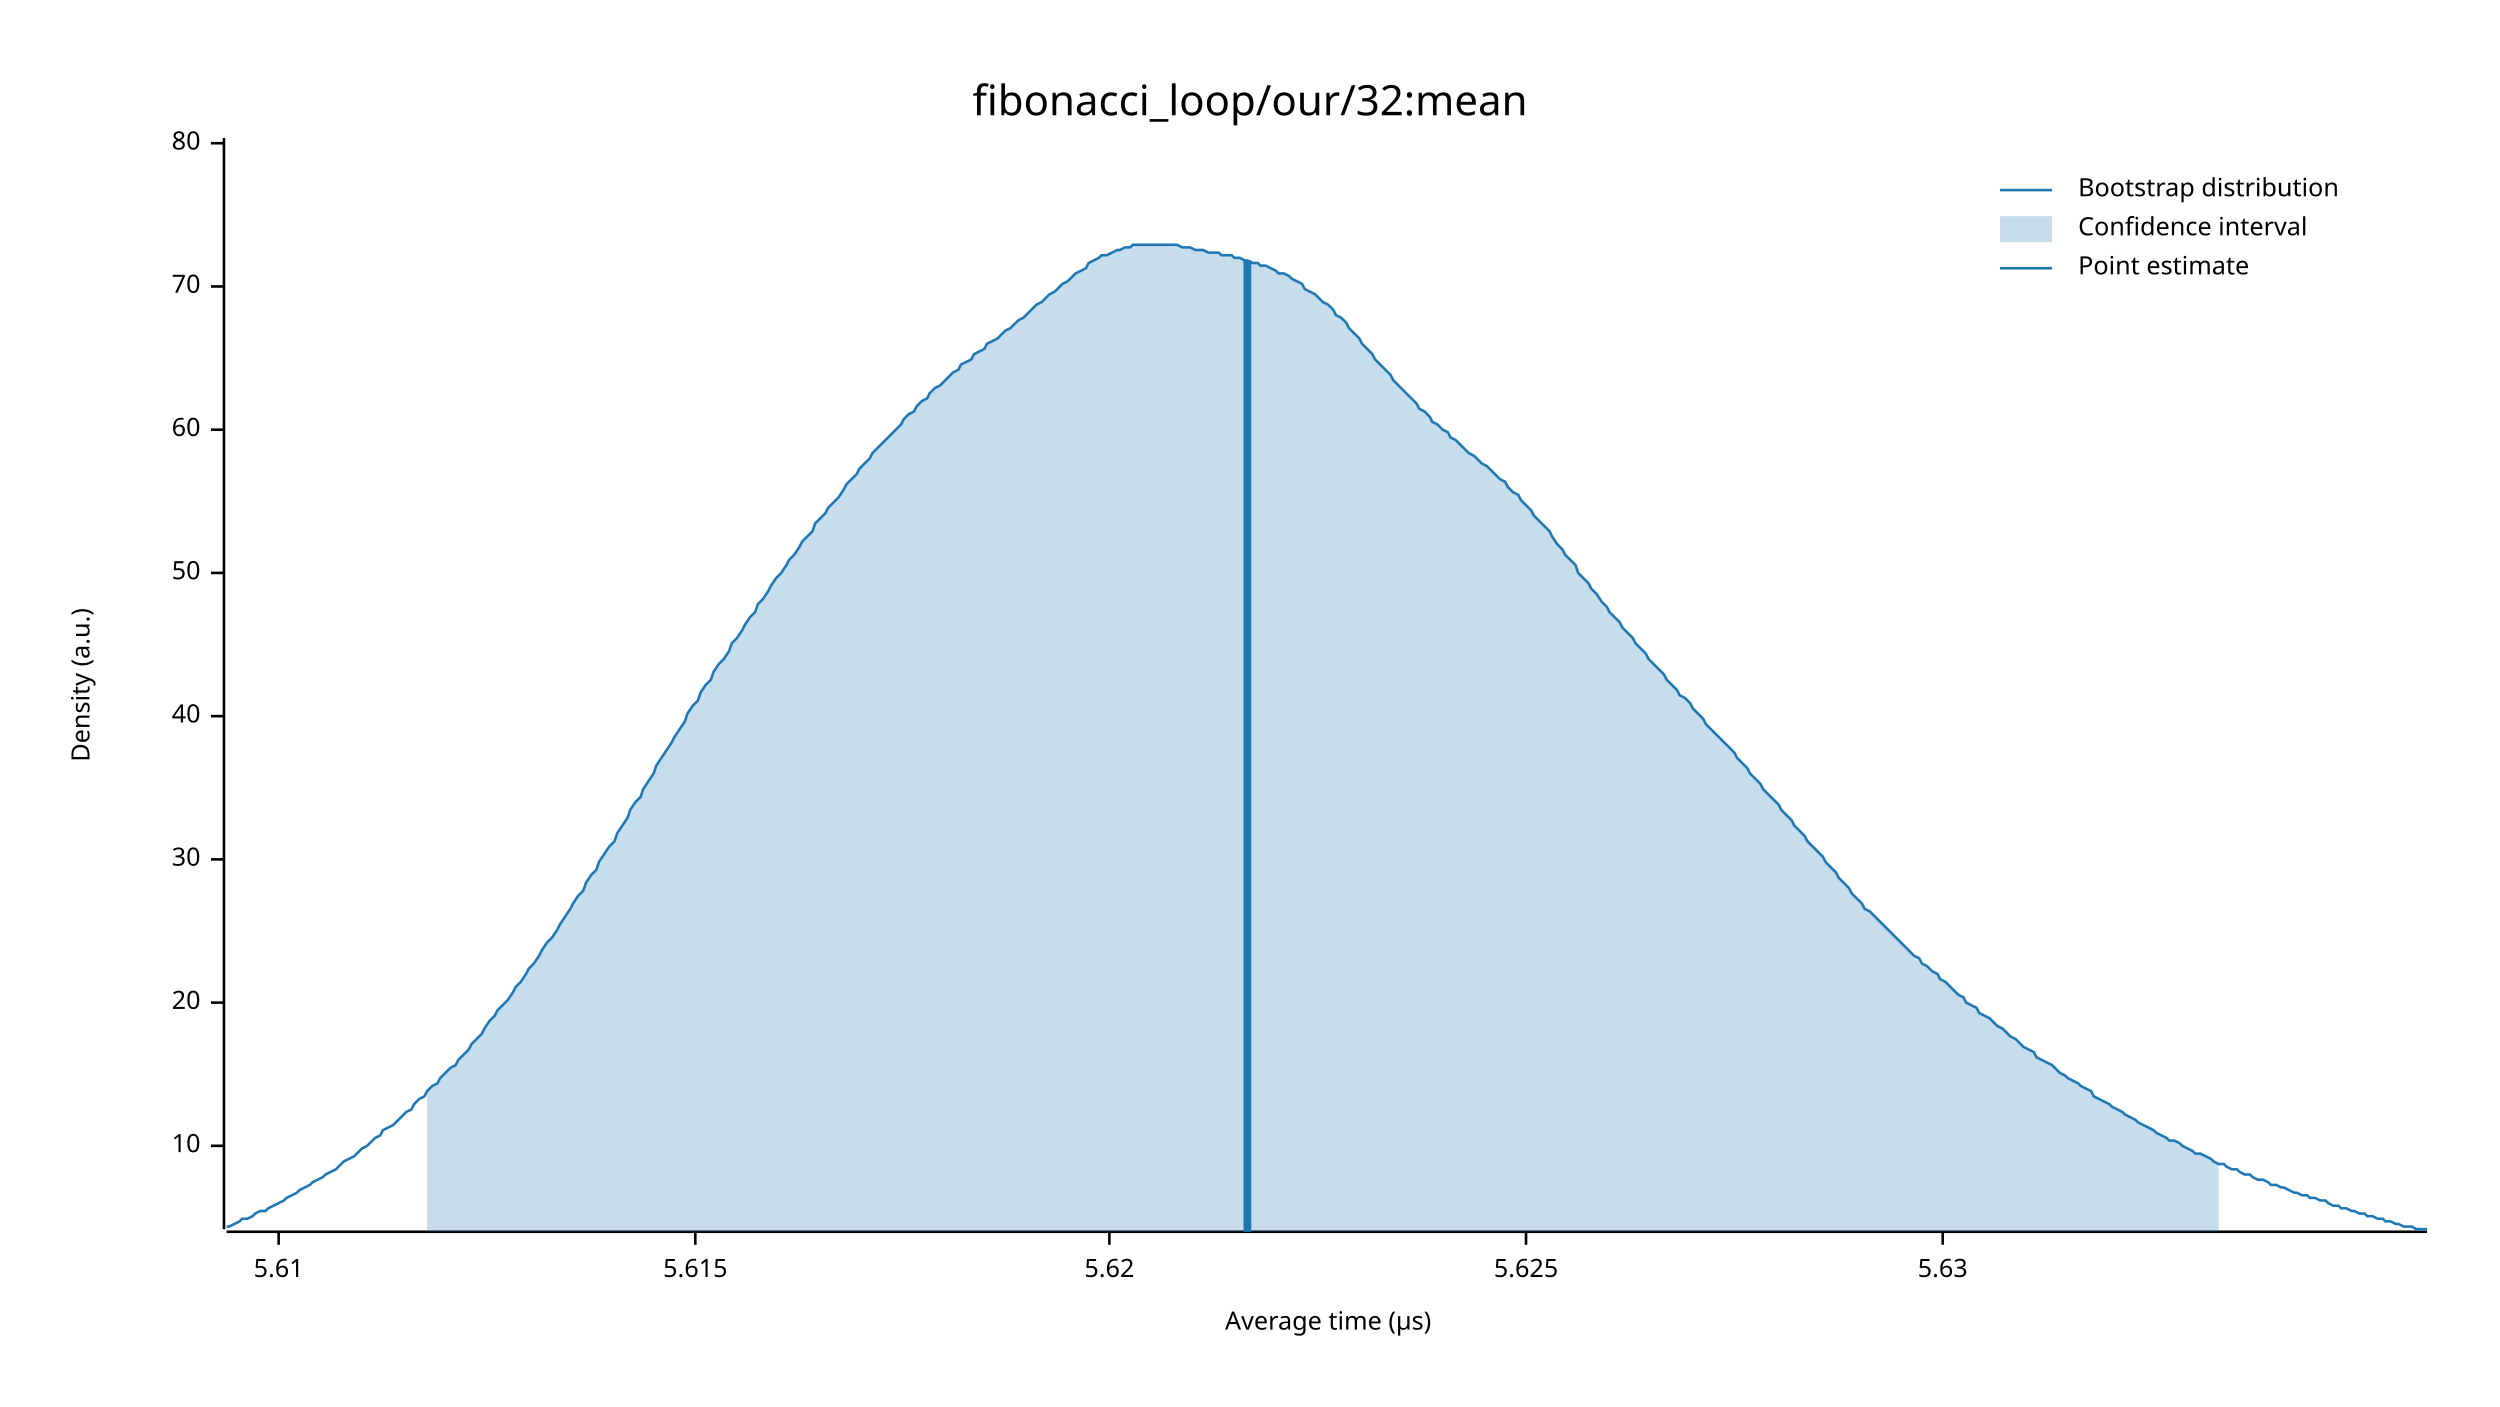
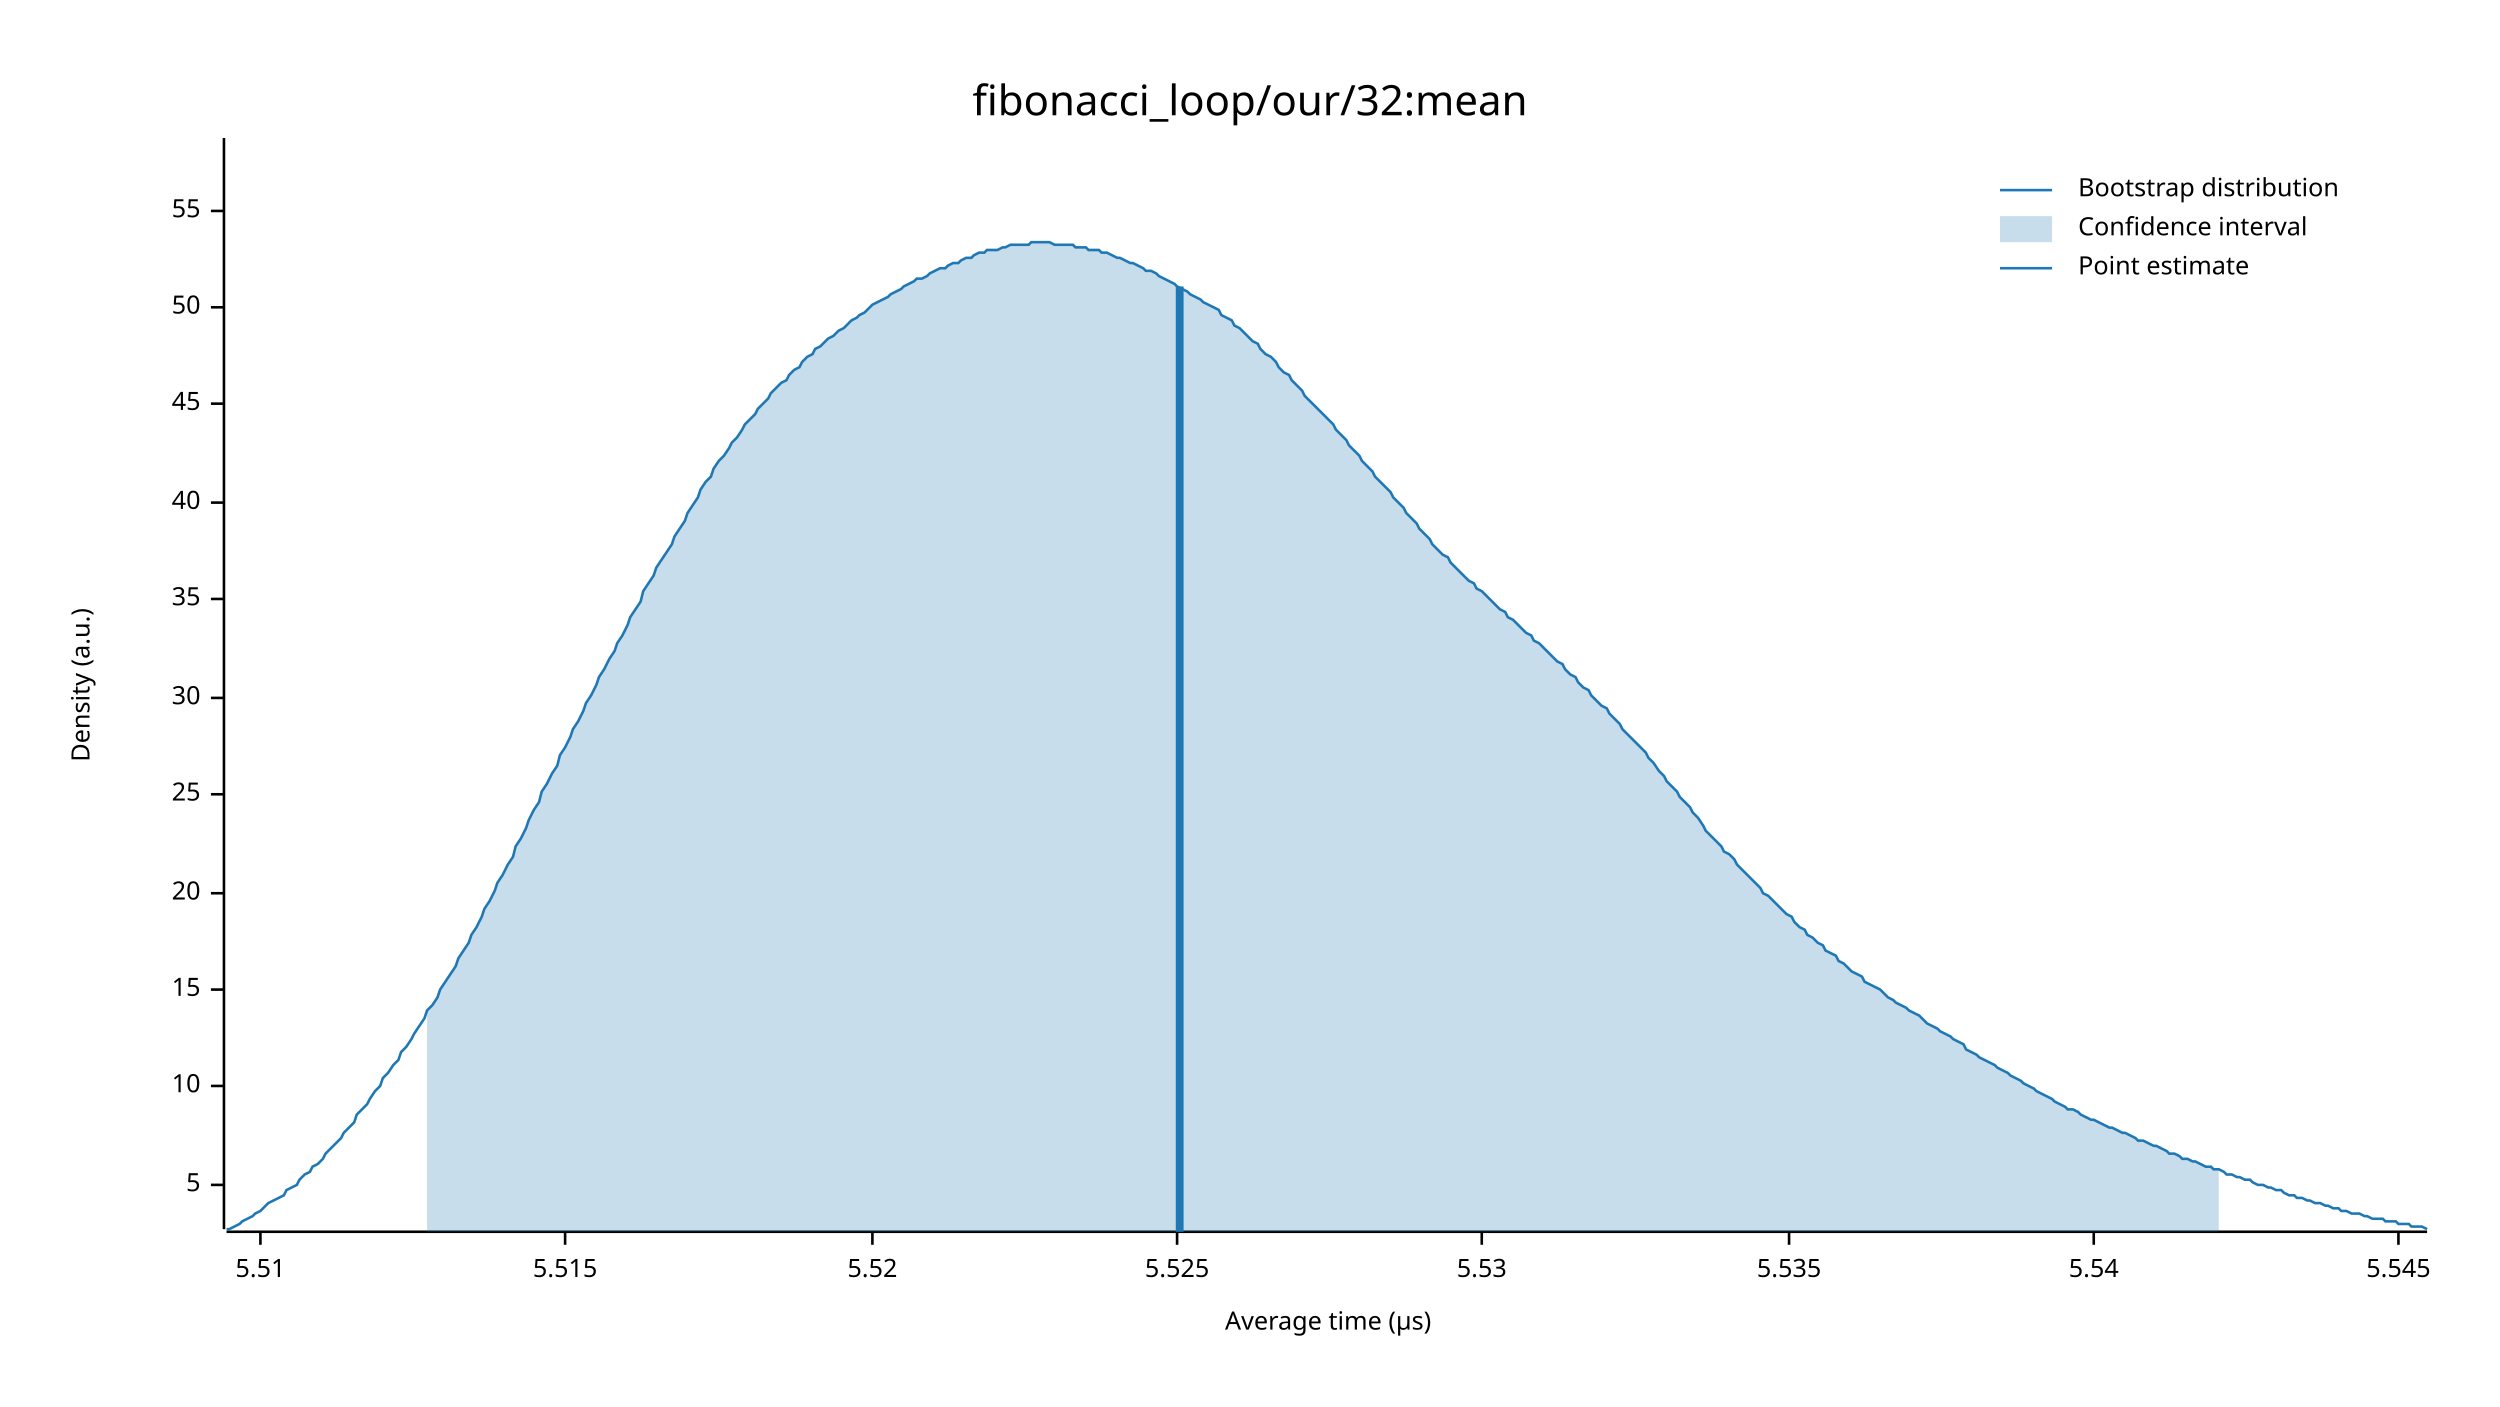
<svg xmlns="http://www.w3.org/2000/svg" width="960" height="540" viewBox="0 0 960 540">
  <text x="480" y="32" dy="0.76em" text-anchor="middle" font-family="sans-serif" font-size="16.129" opacity="1" fill="#000000">
fibonacci_loop/our/32:mean
</text>
  <text x="27" y="263" dy="0.76em" text-anchor="middle" font-family="sans-serif" font-size="9.677" opacity="1" fill="#000000" transform="rotate(270, 27, 263)">
Density (a.u.)
</text>
  <text x="510" y="513" dy="-0.5ex" text-anchor="middle" font-family="sans-serif" font-size="9.677" opacity="1" fill="#000000">
Average time (µs)
</text>
  <polyline fill="none" opacity="1" stroke="#000000" stroke-width="1" points="86,53 86,472 " />
-   <text x="77" y="440" dy="0.5ex" text-anchor="end" font-family="sans-serif" font-size="9.677" opacity="1" fill="#000000">
+   <text x="77" y="455" dy="0.5ex" text-anchor="end" font-family="sans-serif" font-size="9.677" opacity="1" fill="#000000">
+ 5
+ </text>
+   <polyline fill="none" opacity="1" stroke="#000000" stroke-width="1" points="81,455 86,455 " />
+   <text x="77" y="417" dy="0.5ex" text-anchor="end" font-family="sans-serif" font-size="9.677" opacity="1" fill="#000000">
10
</text>
-   <polyline fill="none" opacity="1" stroke="#000000" stroke-width="1" points="81,440 86,440 " />
-   <text x="77" y="385" dy="0.5ex" text-anchor="end" font-family="sans-serif" font-size="9.677" opacity="1" fill="#000000">
+   <polyline fill="none" opacity="1" stroke="#000000" stroke-width="1" points="81,417 86,417 " />
+   <text x="77" y="380" dy="0.5ex" text-anchor="end" font-family="sans-serif" font-size="9.677" opacity="1" fill="#000000">
+ 15
+ </text>
+   <polyline fill="none" opacity="1" stroke="#000000" stroke-width="1" points="81,380 86,380 " />
+   <text x="77" y="343" dy="0.5ex" text-anchor="end" font-family="sans-serif" font-size="9.677" opacity="1" fill="#000000">
20
</text>
-   <polyline fill="none" opacity="1" stroke="#000000" stroke-width="1" points="81,385 86,385 " />
-   <text x="77" y="330" dy="0.5ex" text-anchor="end" font-family="sans-serif" font-size="9.677" opacity="1" fill="#000000">
+   <polyline fill="none" opacity="1" stroke="#000000" stroke-width="1" points="81,343 86,343 " />
+   <text x="77" y="305" dy="0.5ex" text-anchor="end" font-family="sans-serif" font-size="9.677" opacity="1" fill="#000000">
+ 25
+ </text>
+   <polyline fill="none" opacity="1" stroke="#000000" stroke-width="1" points="81,305 86,305 " />
+   <text x="77" y="268" dy="0.5ex" text-anchor="end" font-family="sans-serif" font-size="9.677" opacity="1" fill="#000000">
30
</text>
-   <polyline fill="none" opacity="1" stroke="#000000" stroke-width="1" points="81,330 86,330 " />
-   <text x="77" y="275" dy="0.5ex" text-anchor="end" font-family="sans-serif" font-size="9.677" opacity="1" fill="#000000">
+   <polyline fill="none" opacity="1" stroke="#000000" stroke-width="1" points="81,268 86,268 " />
+   <text x="77" y="230" dy="0.5ex" text-anchor="end" font-family="sans-serif" font-size="9.677" opacity="1" fill="#000000">
+ 35
+ </text>
+   <polyline fill="none" opacity="1" stroke="#000000" stroke-width="1" points="81,230 86,230 " />
+   <text x="77" y="193" dy="0.5ex" text-anchor="end" font-family="sans-serif" font-size="9.677" opacity="1" fill="#000000">
40
</text>
-   <polyline fill="none" opacity="1" stroke="#000000" stroke-width="1" points="81,275 86,275 " />
-   <text x="77" y="220" dy="0.5ex" text-anchor="end" font-family="sans-serif" font-size="9.677" opacity="1" fill="#000000">
+   <polyline fill="none" opacity="1" stroke="#000000" stroke-width="1" points="81,193 86,193 " />
+   <text x="77" y="155" dy="0.5ex" text-anchor="end" font-family="sans-serif" font-size="9.677" opacity="1" fill="#000000">
+ 45
+ </text>
+   <polyline fill="none" opacity="1" stroke="#000000" stroke-width="1" points="81,155 86,155 " />
+   <text x="77" y="118" dy="0.5ex" text-anchor="end" font-family="sans-serif" font-size="9.677" opacity="1" fill="#000000">
50
</text>
-   <polyline fill="none" opacity="1" stroke="#000000" stroke-width="1" points="81,220 86,220 " />
-   <text x="77" y="165" dy="0.5ex" text-anchor="end" font-family="sans-serif" font-size="9.677" opacity="1" fill="#000000">
- 60
+   <polyline fill="none" opacity="1" stroke="#000000" stroke-width="1" points="81,118 86,118 " />
+   <text x="77" y="81" dy="0.5ex" text-anchor="end" font-family="sans-serif" font-size="9.677" opacity="1" fill="#000000">
+ 55
</text>
-   <polyline fill="none" opacity="1" stroke="#000000" stroke-width="1" points="81,165 86,165 " />
-   <text x="77" y="110" dy="0.5ex" text-anchor="end" font-family="sans-serif" font-size="9.677" opacity="1" fill="#000000">
- 70
+   <polyline fill="none" opacity="1" stroke="#000000" stroke-width="1" points="81,81 86,81 " />
+   <polyline fill="none" opacity="1" stroke="#000000" stroke-width="1" points="87,473 932,473 " />
+   <text x="100" y="483" dy="0.76em" text-anchor="middle" font-family="sans-serif" font-size="9.677" opacity="1" fill="#000000">
+ 5.51
</text>
-   <polyline fill="none" opacity="1" stroke="#000000" stroke-width="1" points="81,110 86,110 " />
-   <text x="77" y="55" dy="0.5ex" text-anchor="end" font-family="sans-serif" font-size="9.677" opacity="1" fill="#000000">
- 80
+   <polyline fill="none" opacity="1" stroke="#000000" stroke-width="1" points="100,473 100,478 " />
+   <text x="217" y="483" dy="0.76em" text-anchor="middle" font-family="sans-serif" font-size="9.677" opacity="1" fill="#000000">
+ 5.515
</text>
-   <polyline fill="none" opacity="1" stroke="#000000" stroke-width="1" points="81,55 86,55 " />
-   <polyline fill="none" opacity="1" stroke="#000000" stroke-width="1" points="87,473 932,473 " />
-   <text x="107" y="483" dy="0.76em" text-anchor="middle" font-family="sans-serif" font-size="9.677" opacity="1" fill="#000000">
- 5.61
+   <polyline fill="none" opacity="1" stroke="#000000" stroke-width="1" points="217,473 217,478 " />
+   <text x="335" y="483" dy="0.76em" text-anchor="middle" font-family="sans-serif" font-size="9.677" opacity="1" fill="#000000">
+ 5.52
</text>
-   <polyline fill="none" opacity="1" stroke="#000000" stroke-width="1" points="107,473 107,478 " />
-   <text x="267" y="483" dy="0.76em" text-anchor="middle" font-family="sans-serif" font-size="9.677" opacity="1" fill="#000000">
- 5.615
+   <polyline fill="none" opacity="1" stroke="#000000" stroke-width="1" points="335,473 335,478 " />
+   <text x="452" y="483" dy="0.76em" text-anchor="middle" font-family="sans-serif" font-size="9.677" opacity="1" fill="#000000">
+ 5.525
</text>
-   <polyline fill="none" opacity="1" stroke="#000000" stroke-width="1" points="267,473 267,478 " />
-   <text x="426" y="483" dy="0.76em" text-anchor="middle" font-family="sans-serif" font-size="9.677" opacity="1" fill="#000000">
- 5.62
+   <polyline fill="none" opacity="1" stroke="#000000" stroke-width="1" points="452,473 452,478 " />
+   <text x="569" y="483" dy="0.76em" text-anchor="middle" font-family="sans-serif" font-size="9.677" opacity="1" fill="#000000">
+ 5.53
</text>
-   <polyline fill="none" opacity="1" stroke="#000000" stroke-width="1" points="426,473 426,478 " />
-   <text x="586" y="483" dy="0.76em" text-anchor="middle" font-family="sans-serif" font-size="9.677" opacity="1" fill="#000000">
- 5.625
+   <polyline fill="none" opacity="1" stroke="#000000" stroke-width="1" points="569,473 569,478 " />
+   <text x="687" y="483" dy="0.76em" text-anchor="middle" font-family="sans-serif" font-size="9.677" opacity="1" fill="#000000">
+ 5.535
</text>
-   <polyline fill="none" opacity="1" stroke="#000000" stroke-width="1" points="586,473 586,478 " />
-   <text x="746" y="483" dy="0.76em" text-anchor="middle" font-family="sans-serif" font-size="9.677" opacity="1" fill="#000000">
- 5.63
+   <polyline fill="none" opacity="1" stroke="#000000" stroke-width="1" points="687,473 687,478 " />
+   <text x="804" y="483" dy="0.76em" text-anchor="middle" font-family="sans-serif" font-size="9.677" opacity="1" fill="#000000">
+ 5.54
</text>
-   <polyline fill="none" opacity="1" stroke="#000000" stroke-width="1" points="746,473 746,478 " />
-   <polyline fill="none" opacity="1" stroke="#1F78B4" stroke-width="1" points="87,471 88,471 90,470 92,469 93,468 95,468 97,467 98,466 100,465 102,465 103,464 105,463 107,462 109,461 110,460 112,459 114,458 115,457 117,456 119,455 120,454 122,453 124,452 125,451 127,450 129,449 131,447 132,446 134,445 136,444 137,443 139,441 141,440 142,439 144,437 146,436 147,434 149,433 151,432 153,430 154,429 156,427 158,426 159,424 161,422 163,421 164,419 166,417 168,416 169,414 171,412 173,410 175,409 176,407 178,405 180,403 181,401 183,399 185,397 186,395 188,392 190,390 191,388 193,386 195,384 197,381 198,379 200,377 202,374 203,372 205,370 207,367 208,365 210,362 212,360 214,357 215,355 217,352 219,349 220,347 222,344 224,342 225,339 227,336 229,334 230,331 232,328 234,325 236,323 237,320 239,317 241,314 242,311 244,308 246,306 247,303 249,300 251,297 252,294 254,291 256,288 258,285 259,283 261,280 263,277 264,274 266,271 268,269 269,266 271,263 273,261 274,258 276,255 278,253 280,250 281,247 283,245 285,242 286,240 288,237 290,235 291,232 293,230 295,227 296,225 298,222 300,220 302,217 303,215 305,213 307,210 308,208 310,206 312,204 313,201 315,199 317,197 318,195 320,193 322,191 324,188 325,186 327,184 329,182 330,180 332,178 334,176 335,174 337,172 339,170 341,168 342,167 344,165 346,163 347,161 349,159 351,158 352,156 354,154 356,153 357,151 359,149 361,148 363,146 364,145 366,143 368,142 369,140 371,139 373,138 374,136 376,135 378,134 379,132 381,131 383,130 385,128 386,127 388,126 390,124 391,123 393,122 395,120 396,119 398,117 400,116 401,115 403,113 405,112 407,110 408,109 410,108 412,106 413,105 415,104 417,103 418,101 420,100 422,99 423,98 425,98 427,97 429,96 430,96 432,95 434,95 435,94 437,94 439,94 440,94 442,94 444,94 445,94 447,94 449,94 451,94 452,94 454,95 456,95 457,95 459,96 461,96 462,96 464,97 466,97 468,97 469,98 471,98 473,98 474,99 476,99 478,100 479,100 481,101 483,101 484,102 486,102 488,103 490,104 491,105 493,105 495,106 496,107 498,108 500,109 501,111 503,112 505,113 506,114 508,116 510,117 512,119 513,121 515,122 517,124 518,126 520,128 522,130 523,132 525,134 527,136 528,138 530,140 532,142 534,144 535,146 537,148 539,150 540,151 542,153 544,155 545,157 547,158 549,160 550,162 552,163 554,165 556,166 557,168 559,169 561,171 562,172 564,174 566,175 567,176 569,178 571,179 573,181 574,182 576,184 578,185 579,187 581,189 583,190 584,192 586,194 588,196 589,198 591,200 593,202 595,204 596,206 598,209 600,211 601,213 603,215 605,217 606,220 608,222 610,224 611,226 613,228 615,231 617,233 618,235 620,237 622,239 623,241 625,243 627,245 628,247 630,249 632,251 633,253 635,255 637,257 639,259 640,261 642,263 644,265 645,267 647,268 649,270 650,272 652,274 654,276 655,278 657,280 659,282 661,284 662,285 664,287 666,289 667,291 669,293 671,295 672,297 674,299 676,301 677,303 679,305 681,307 683,309 684,311 686,313 688,315 689,317 691,319 693,321 694,323 696,325 698,327 700,329 701,331 703,333 705,335 706,337 708,339 710,341 711,343 713,345 715,347 716,349 718,350 720,352 722,354 723,355 725,357 727,359 728,360 730,362 732,364 733,365 735,367 737,368 738,370 740,371 742,373 744,374 745,376 747,377 749,379 750,380 752,382 754,383 755,385 757,386 759,387 760,389 762,390 764,391 766,393 767,394 769,395 771,397 772,398 774,399 776,401 777,402 779,403 781,404 782,406 784,407 786,408 788,409 789,410 791,412 793,413 794,414 796,415 798,416 799,417 801,418 803,419 804,421 806,422 808,423 810,424 811,425 813,426 815,427 816,428 818,429 820,430 821,431 823,432 825,433 827,434 828,435 830,436 832,437 833,438 835,438 837,439 838,440 840,441 842,442 843,443 845,443 847,444 849,445 850,446 852,447 854,447 855,448 857,449 859,449 860,450 862,451 864,451 865,452 867,453 869,453 871,454 872,455 874,455 876,456 877,456 879,457 881,458 882,458 884,459 886,459 887,460 889,460 891,461 893,461 894,462 896,463 898,463 899,464 901,464 903,465 904,465 906,466 908,466 909,467 911,467 913,468 915,468 916,469 918,469 920,470 921,470 923,471 925,471 926,471 928,472 930,472 932,472 " />
-   <polygon opacity="0.25" fill="#1F78B4" points="164,419 166,417 168,416 169,414 171,412 173,410 175,409 176,407 178,405 180,403 181,401 183,399 185,397 186,395 188,392 190,390 191,388 193,386 195,384 197,381 198,379 200,377 202,374 203,372 205,370 207,367 208,365 210,362 212,360 214,357 215,355 217,352 219,349 220,347 222,344 224,342 225,339 227,336 229,334 230,331 232,328 234,325 236,323 237,320 239,317 241,314 242,311 244,308 246,306 247,303 249,300 251,297 252,294 254,291 256,288 258,285 259,283 261,280 263,277 264,274 266,271 268,269 269,266 271,263 273,261 274,258 276,255 278,253 280,250 281,247 283,245 285,242 286,240 288,237 290,235 291,232 293,230 295,227 296,225 298,222 300,220 302,217 303,215 305,213 307,210 308,208 310,206 312,204 313,201 315,199 317,197 318,195 320,193 322,191 324,188 325,186 327,184 329,182 330,180 332,178 334,176 335,174 337,172 339,170 341,168 342,167 344,165 346,163 347,161 349,159 351,158 352,156 354,154 356,153 357,151 359,149 361,148 363,146 364,145 366,143 368,142 369,140 371,139 373,138 374,136 376,135 378,134 379,132 381,131 383,130 385,128 386,127 388,126 390,124 391,123 393,122 395,120 396,119 398,117 400,116 401,115 403,113 405,112 407,110 408,109 410,108 412,106 413,105 415,104 417,103 418,101 420,100 422,99 423,98 425,98 427,97 429,96 430,96 432,95 434,95 435,94 437,94 439,94 440,94 442,94 444,94 445,94 447,94 449,94 451,94 452,94 454,95 456,95 457,95 459,96 461,96 462,96 464,97 466,97 468,97 469,98 471,98 473,98 474,99 476,99 478,100 479,100 481,101 483,101 484,102 486,102 488,103 490,104 491,105 493,105 495,106 496,107 498,108 500,109 501,111 503,112 505,113 506,114 508,116 510,117 512,119 513,121 515,122 517,124 518,126 520,128 522,130 523,132 525,134 527,136 528,138 530,140 532,142 534,144 535,146 537,148 539,150 540,151 542,153 544,155 545,157 547,158 549,160 550,162 552,163 554,165 556,166 557,168 559,169 561,171 562,172 564,174 566,175 567,176 569,178 571,179 573,181 574,182 576,184 578,185 579,187 581,189 583,190 584,192 586,194 588,196 589,198 591,200 593,202 595,204 596,206 598,209 600,211 601,213 603,215 605,217 606,220 608,222 610,224 611,226 613,228 615,231 617,233 618,235 620,237 622,239 623,241 625,243 627,245 628,247 630,249 632,251 633,253 635,255 637,257 639,259 640,261 642,263 644,265 645,267 647,268 649,270 650,272 652,274 654,276 655,278 657,280 659,282 661,284 662,285 664,287 666,289 667,291 669,293 671,295 672,297 674,299 676,301 677,303 679,305 681,307 683,309 684,311 686,313 688,315 689,317 691,319 693,321 694,323 696,325 698,327 700,329 701,331 703,333 705,335 706,337 708,339 710,341 711,343 713,345 715,347 716,349 718,350 720,352 722,354 723,355 725,357 727,359 728,360 730,362 732,364 733,365 735,367 737,368 738,370 740,371 742,373 744,374 745,376 747,377 749,379 750,380 752,382 754,383 755,385 757,386 759,387 760,389 762,390 764,391 766,393 767,394 769,395 771,397 772,398 774,399 776,401 777,402 779,403 781,404 782,406 784,407 786,408 788,409 789,410 791,412 793,413 794,414 796,415 798,416 799,417 801,418 803,419 804,421 806,422 808,423 810,424 811,425 813,426 815,427 816,428 818,429 820,430 821,431 823,432 825,433 827,434 828,435 830,436 832,437 833,438 835,438 837,439 838,440 840,441 842,442 843,443 845,443 847,444 849,445 850,446 852,447 852,473 164,473 " />
-   <polyline fill="none" opacity="1" stroke="#1F78B4" stroke-width="3" points="479,473 479,100 " />
+   <polyline fill="none" opacity="1" stroke="#000000" stroke-width="1" points="804,473 804,478 " />
+   <text x="921" y="483" dy="0.76em" text-anchor="middle" font-family="sans-serif" font-size="9.677" opacity="1" fill="#000000">
+ 5.545
+ </text>
+   <polyline fill="none" opacity="1" stroke="#000000" stroke-width="1" points="921,473 921,478 " />
+   <polyline fill="none" opacity="1" stroke="#1F78B4" stroke-width="1" points="87,472 88,472 90,471 92,470 93,469 95,468 97,467 98,466 100,465 102,463 103,462 105,461 107,460 109,459 110,457 112,456 114,455 115,453 117,451 119,450 120,448 122,447 124,445 125,443 127,441 129,439 131,437 132,435 134,433 136,431 137,428 139,426 141,424 142,422 144,419 146,417 147,414 149,412 151,409 153,407 154,404 156,402 158,399 159,397 161,394 163,391 164,388 166,386 168,383 169,380 171,377 173,374 175,371 176,368 178,365 180,362 181,359 183,356 185,352 186,349 188,346 190,342 191,339 193,336 195,332 197,329 198,325 200,322 202,318 203,315 205,311 207,308 208,304 210,301 212,297 214,294 215,290 217,287 219,283 220,280 222,277 224,273 225,270 227,267 229,263 230,260 232,257 234,253 236,250 237,247 239,244 241,240 242,237 244,234 246,231 247,227 249,224 251,221 252,218 254,215 256,212 258,209 259,206 261,203 263,200 264,197 266,194 268,191 269,188 271,185 273,183 274,180 276,177 278,175 280,172 281,170 283,168 285,165 286,163 288,161 290,159 291,157 293,155 295,153 296,151 298,149 300,147 302,146 303,144 305,142 307,141 308,139 310,137 312,136 313,134 315,133 317,131 318,130 320,129 322,127 324,126 325,125 327,123 329,122 330,121 332,120 334,118 335,117 337,116 339,115 341,114 342,113 344,112 346,111 347,110 349,109 351,108 352,107 354,107 356,106 357,105 359,104 361,103 363,103 364,102 366,101 368,101 369,100 371,99 373,99 374,98 376,97 378,97 379,96 381,96 383,96 385,95 386,95 388,94 390,94 391,94 393,94 395,94 396,93 398,93 400,93 401,93 403,93 405,94 407,94 408,94 410,94 412,94 413,95 415,95 417,95 418,96 420,96 422,96 423,97 425,97 427,98 429,99 430,99 432,100 434,101 435,101 437,102 439,103 440,104 442,104 444,105 445,106 447,107 449,108 451,109 452,110 454,111 456,112 457,113 459,114 461,115 462,116 464,117 466,118 468,119 469,121 471,122 473,123 474,125 476,126 478,128 479,129 481,131 483,132 484,134 486,136 488,137 490,139 491,141 493,143 495,144 496,146 498,148 500,150 501,152 503,154 505,156 506,157 508,159 510,161 512,163 513,165 515,167 517,169 518,171 520,173 522,175 523,177 525,179 527,181 528,183 530,185 532,187 534,189 535,191 537,193 539,195 540,197 542,199 544,201 545,203 547,205 549,207 550,209 552,211 554,213 556,214 557,216 559,218 561,220 562,221 564,223 566,224 567,226 569,227 571,229 573,231 574,232 576,234 578,235 579,237 581,238 583,240 584,241 586,243 588,244 589,246 591,247 593,249 595,251 596,252 598,254 600,255 601,257 603,259 605,260 606,262 608,264 610,265 611,267 613,269 615,271 617,272 618,274 620,276 622,278 623,280 625,282 627,284 628,285 630,287 632,289 633,291 635,293 637,296 639,298 640,300 642,302 644,304 645,306 647,308 649,310 650,312 652,314 654,317 655,319 657,321 659,323 661,325 662,327 664,328 666,330 667,332 669,334 671,336 672,337 674,339 676,341 677,343 679,344 681,346 683,348 684,349 686,351 688,352 689,354 691,356 693,357 694,359 696,360 698,362 700,363 701,365 703,366 705,367 706,369 708,370 710,372 711,373 713,374 715,375 716,377 718,378 720,379 722,380 723,381 725,383 727,384 728,385 730,386 732,387 733,388 735,389 737,390 738,391 740,393 742,394 744,395 745,396 747,397 749,398 750,399 752,400 754,401 755,403 757,404 759,405 760,406 762,407 764,408 766,409 767,410 769,411 771,412 772,413 774,414 776,415 777,416 779,417 781,418 782,419 784,420 786,421 788,422 789,423 791,424 793,425 794,426 796,426 798,427 799,428 801,429 803,430 804,430 806,431 808,432 810,433 811,433 813,434 815,435 816,435 818,436 820,437 821,438 823,438 825,439 827,440 828,440 830,441 832,442 833,443 835,443 837,444 838,445 840,445 842,446 843,446 845,447 847,448 849,448 850,449 852,449 854,450 855,451 857,451 859,452 860,452 862,453 864,453 865,454 867,455 869,455 871,456 872,456 874,457 876,457 877,458 879,459 881,459 882,460 884,460 886,461 887,461 889,462 891,462 893,463 894,463 896,464 898,464 899,465 901,465 903,466 904,466 906,466 908,467 909,467 911,468 913,468 915,468 916,469 918,469 920,469 921,470 923,470 925,470 926,471 928,471 930,471 932,472 " />
+   <polygon opacity="0.25" fill="#1F78B4" points="164,388 166,386 168,383 169,380 171,377 173,374 175,371 176,368 178,365 180,362 181,359 183,356 185,352 186,349 188,346 190,342 191,339 193,336 195,332 197,329 198,325 200,322 202,318 203,315 205,311 207,308 208,304 210,301 212,297 214,294 215,290 217,287 219,283 220,280 222,277 224,273 225,270 227,267 229,263 230,260 232,257 234,253 236,250 237,247 239,244 241,240 242,237 244,234 246,231 247,227 249,224 251,221 252,218 254,215 256,212 258,209 259,206 261,203 263,200 264,197 266,194 268,191 269,188 271,185 273,183 274,180 276,177 278,175 280,172 281,170 283,168 285,165 286,163 288,161 290,159 291,157 293,155 295,153 296,151 298,149 300,147 302,146 303,144 305,142 307,141 308,139 310,137 312,136 313,134 315,133 317,131 318,130 320,129 322,127 324,126 325,125 327,123 329,122 330,121 332,120 334,118 335,117 337,116 339,115 341,114 342,113 344,112 346,111 347,110 349,109 351,108 352,107 354,107 356,106 357,105 359,104 361,103 363,103 364,102 366,101 368,101 369,100 371,99 373,99 374,98 376,97 378,97 379,96 381,96 383,96 385,95 386,95 388,94 390,94 391,94 393,94 395,94 396,93 398,93 400,93 401,93 403,93 405,94 407,94 408,94 410,94 412,94 413,95 415,95 417,95 418,96 420,96 422,96 423,97 425,97 427,98 429,99 430,99 432,100 434,101 435,101 437,102 439,103 440,104 442,104 444,105 445,106 447,107 449,108 451,109 452,110 454,111 456,112 457,113 459,114 461,115 462,116 464,117 466,118 468,119 469,121 471,122 473,123 474,125 476,126 478,128 479,129 481,131 483,132 484,134 486,136 488,137 490,139 491,141 493,143 495,144 496,146 498,148 500,150 501,152 503,154 505,156 506,157 508,159 510,161 512,163 513,165 515,167 517,169 518,171 520,173 522,175 523,177 525,179 527,181 528,183 530,185 532,187 534,189 535,191 537,193 539,195 540,197 542,199 544,201 545,203 547,205 549,207 550,209 552,211 554,213 556,214 557,216 559,218 561,220 562,221 564,223 566,224 567,226 569,227 571,229 573,231 574,232 576,234 578,235 579,237 581,238 583,240 584,241 586,243 588,244 589,246 591,247 593,249 595,251 596,252 598,254 600,255 601,257 603,259 605,260 606,262 608,264 610,265 611,267 613,269 615,271 617,272 618,274 620,276 622,278 623,280 625,282 627,284 628,285 630,287 632,289 633,291 635,293 637,296 639,298 640,300 642,302 644,304 645,306 647,308 649,310 650,312 652,314 654,317 655,319 657,321 659,323 661,325 662,327 664,328 666,330 667,332 669,334 671,336 672,337 674,339 676,341 677,343 679,344 681,346 683,348 684,349 686,351 688,352 689,354 691,356 693,357 694,359 696,360 698,362 700,363 701,365 703,366 705,367 706,369 708,370 710,372 711,373 713,374 715,375 716,377 718,378 720,379 722,380 723,381 725,383 727,384 728,385 730,386 732,387 733,388 735,389 737,390 738,391 740,393 742,394 744,395 745,396 747,397 749,398 750,399 752,400 754,401 755,403 757,404 759,405 760,406 762,407 764,408 766,409 767,410 769,411 771,412 772,413 774,414 776,415 777,416 779,417 781,418 782,419 784,420 786,421 788,422 789,423 791,424 793,425 794,426 796,426 798,427 799,428 801,429 803,430 804,430 806,431 808,432 810,433 811,433 813,434 815,435 816,435 818,436 820,437 821,438 823,438 825,439 827,440 828,440 830,441 832,442 833,443 835,443 837,444 838,445 840,445 842,446 843,446 845,447 847,448 849,448 850,449 852,449 852,473 164,473 " />
+   <polyline fill="none" opacity="1" stroke="#1F78B4" stroke-width="3" points="453,473 453,110 " />
  <text x="798" y="68" dy="0.76em" text-anchor="start" font-family="sans-serif" font-size="9.677" opacity="1" fill="#000000">
Bootstrap distribution
</text>
  <text x="798" y="83" dy="0.76em" text-anchor="start" font-family="sans-serif" font-size="9.677" opacity="1" fill="#000000">
Confidence interval
</text>
  <text x="798" y="98" dy="0.76em" text-anchor="start" font-family="sans-serif" font-size="9.677" opacity="1" fill="#000000">
Point estimate
</text>
  <polyline fill="none" opacity="1" stroke="#1F78B4" stroke-width="1" points="768,73 788,73 " />
  <rect x="768" y="83" width="20" height="10" opacity="0.25" fill="#1F78B4" stroke="none" />
  <polyline fill="none" opacity="1" stroke="#1F78B4" stroke-width="1" points="768,103 788,103 " />
</svg>
